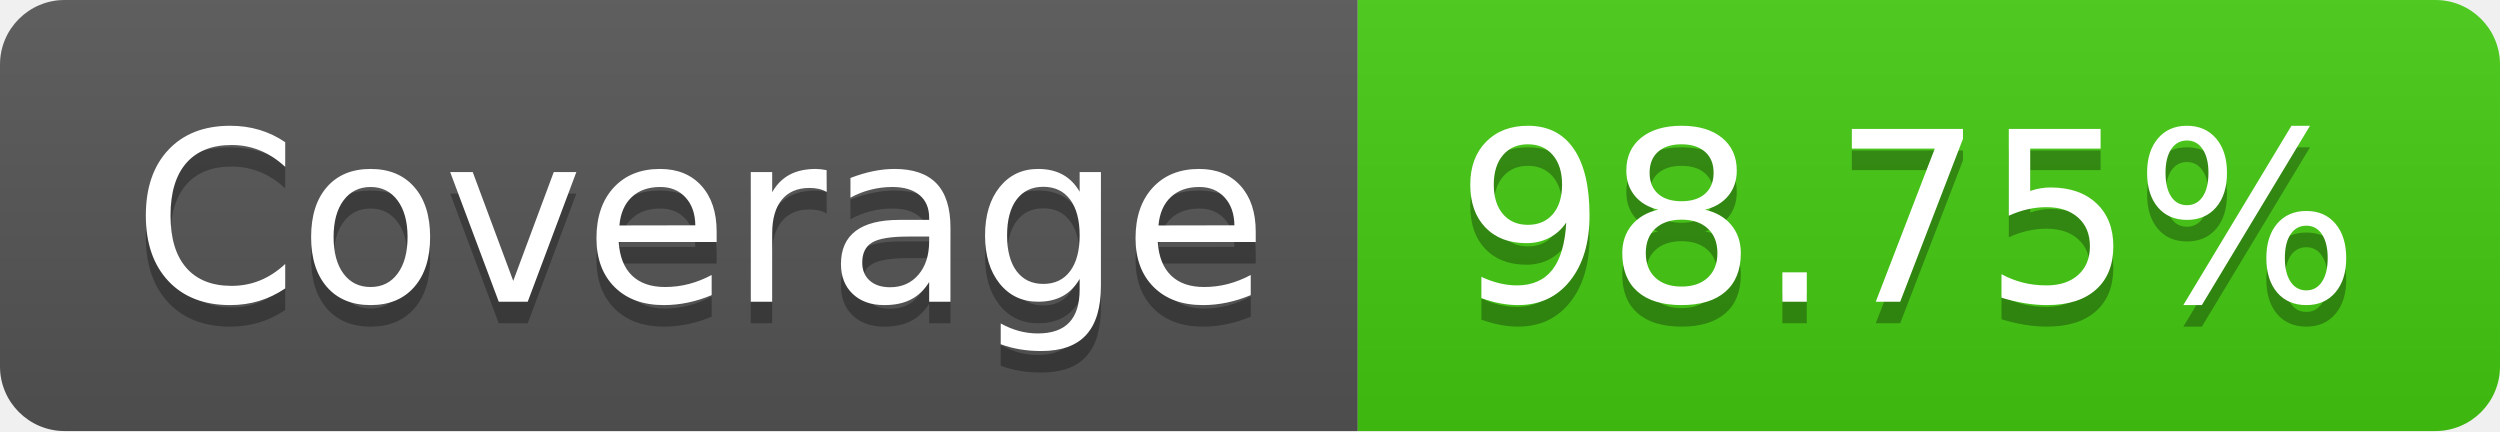
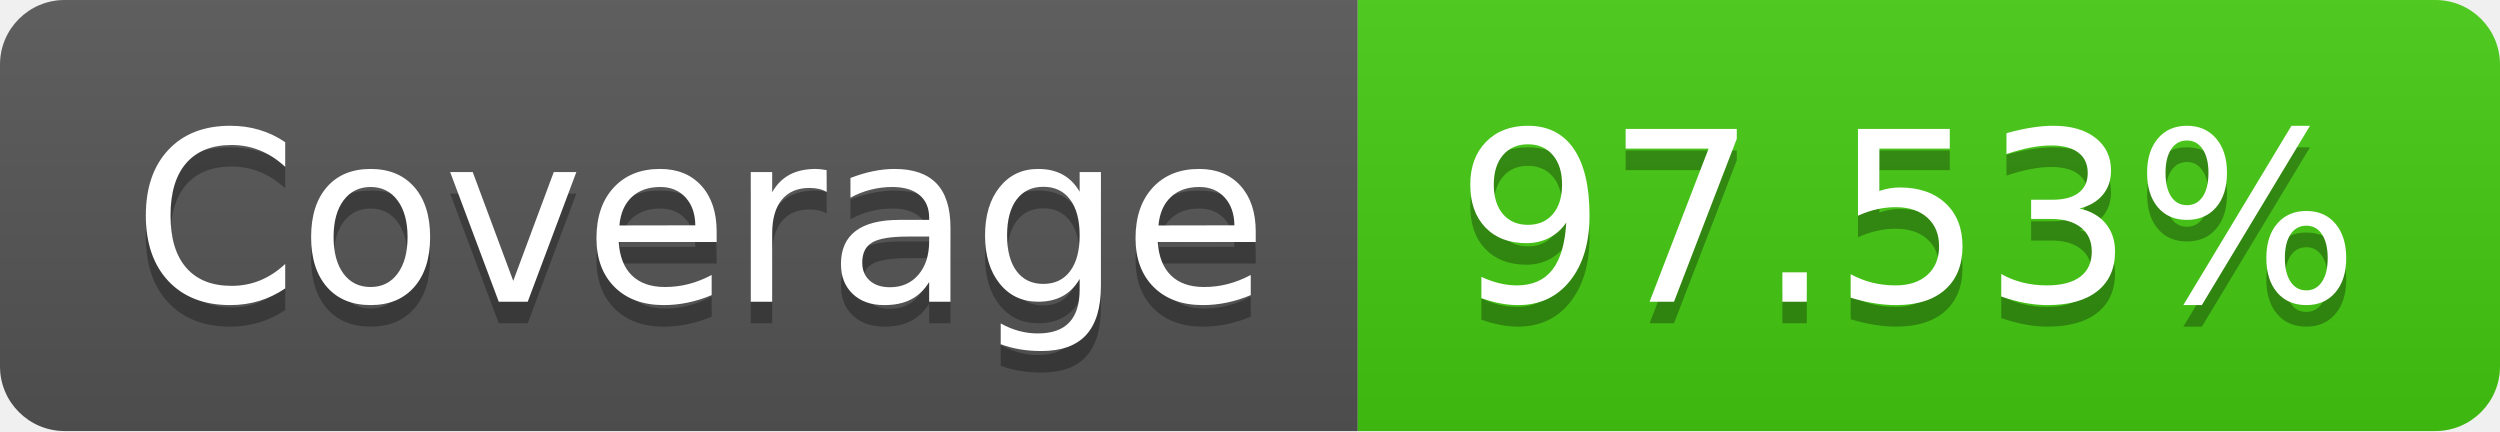
- <svg xmlns="http://www.w3.org/2000/svg" width="116" height="20" role="img" aria-label="Coverage: 98.75%">
+ <svg xmlns="http://www.w3.org/2000/svg" width="116" height="20" role="img" aria-label="Coverage: 97.53%">
  <linearGradient id="s" x2="0" y2="100%">
    <stop offset="0" stop-color="#bbb" stop-opacity=".1" />
    <stop offset="1" stop-opacity=".1" />
  </linearGradient>
  <clipPath id="r">
    <rect width="116" height="20" rx="3" fill="#fff" />
  </clipPath>
  <g clip-path="url(#r)">
    <rect width="63" height="20" fill="#555" />
    <rect x="63" width="53" height="20" fill="#4c1" />
    <rect width="116" height="20" fill="url(#s)" />
  </g>
  <g fill="#fff" text-anchor="middle" font-family="Verdana,Geneva,DejaVu Sans,sans-serif" text-rendering="geometricPrecision" font-size="110">
    <text aria-hidden="true" x="325" y="150" fill="#010101" fill-opacity=".3" transform="scale(.1)" textLength="530">Coverage</text>
    <text x="325" y="140" transform="scale(.1)" fill="#fff" textLength="530">Coverage</text>
-     <text aria-hidden="true" x="885" y="150" fill="#010101" fill-opacity=".3" transform="scale(.1)" textLength="430">98.75%</text>
-     <text x="885" y="140" transform="scale(.1)" fill="#fff" textLength="430">98.75%</text>
+     <text aria-hidden="true" x="885" y="150" fill="#010101" fill-opacity=".3" transform="scale(.1)" textLength="430">97.53%</text>
+     <text x="885" y="140" transform="scale(.1)" fill="#fff" textLength="430">97.53%</text>
  </g>
</svg>
